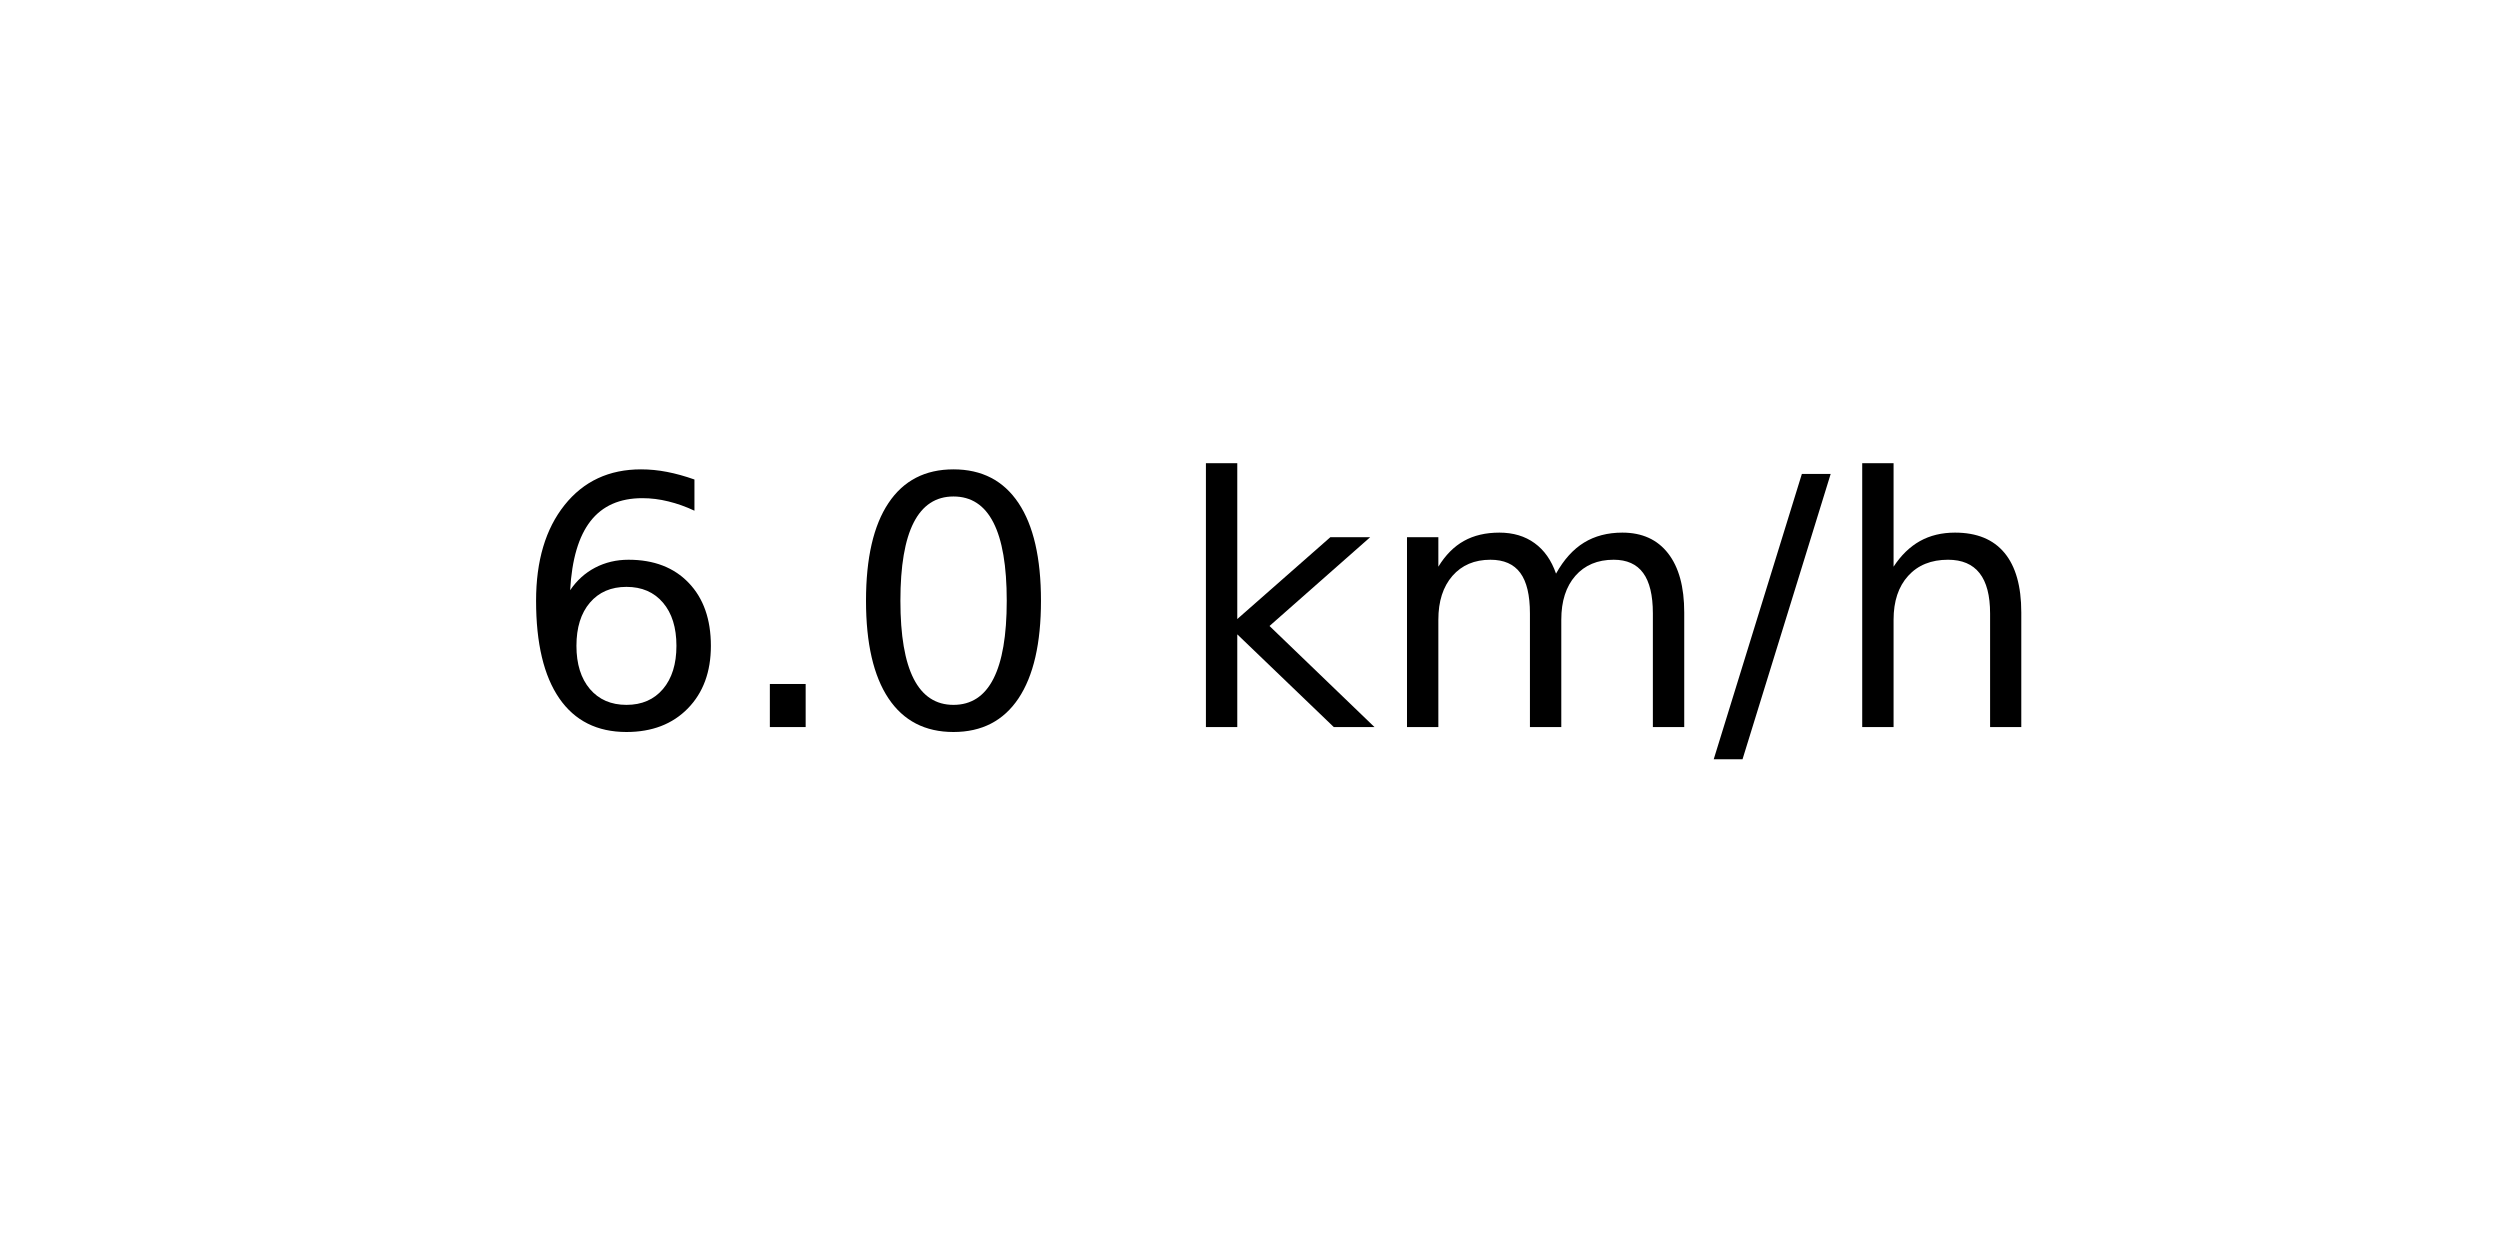
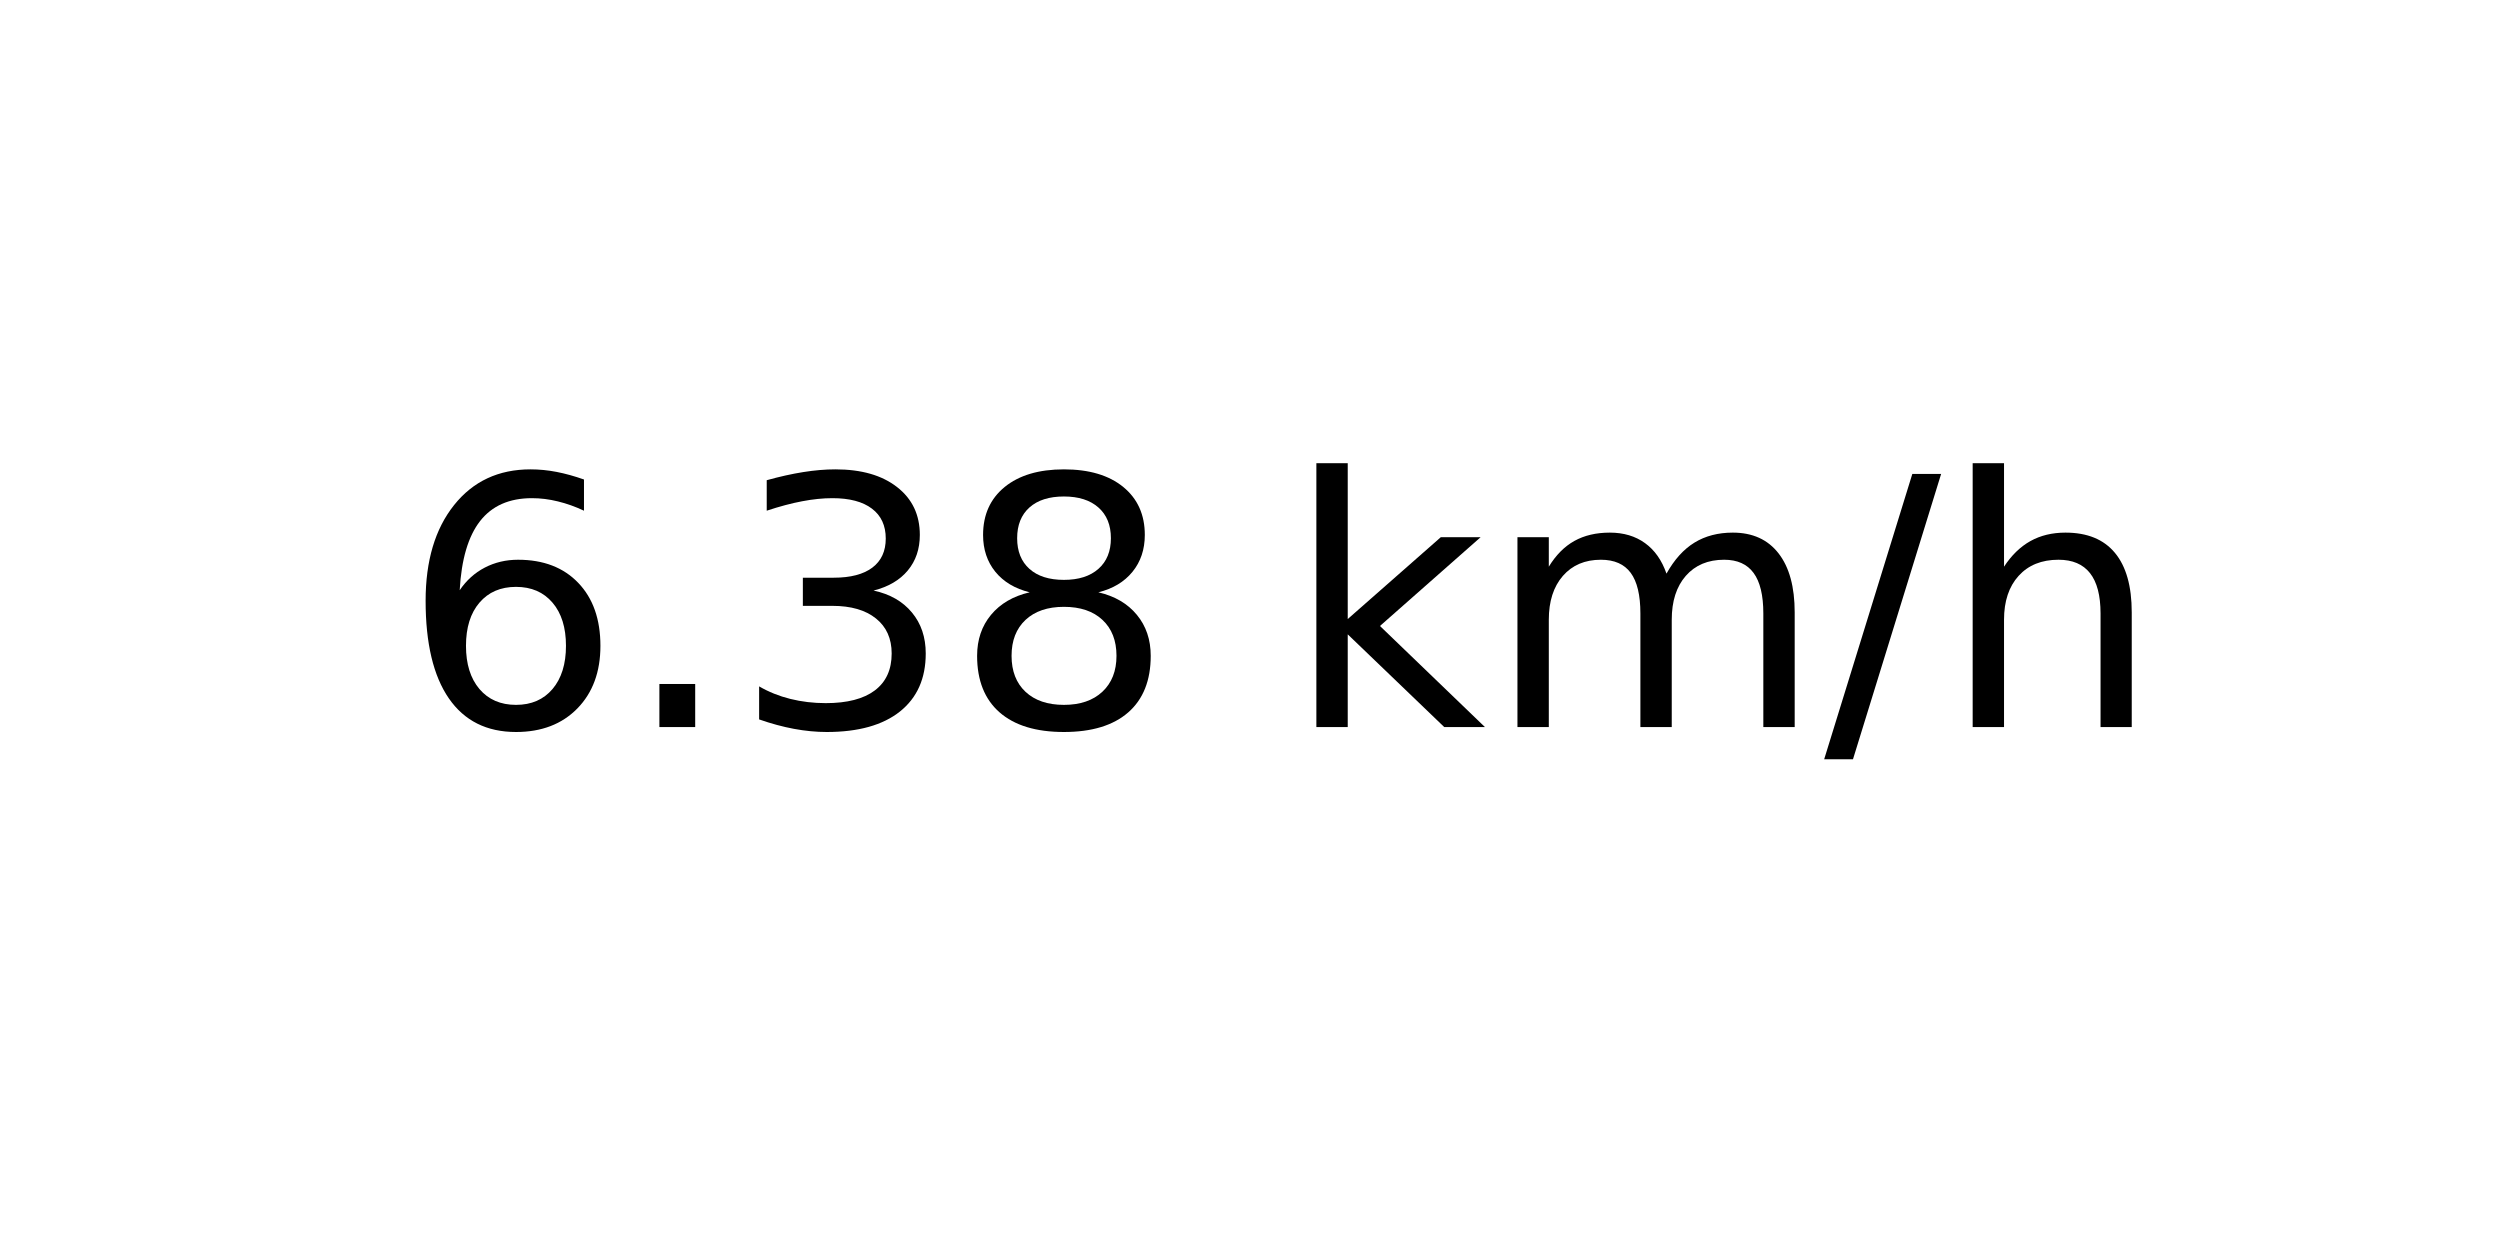
<svg xmlns="http://www.w3.org/2000/svg" xmlns:xlink="http://www.w3.org/1999/xlink" width="72pt" height="36pt" viewBox="0 0 72 36" version="1.1">
  <defs>
    <style type="text/css">*{stroke-linejoin: round; stroke-linecap: butt}</style>
  </defs>
  <g id="figure_1">
    <g id="axes_1">
      <g id="text_1">
-         <g transform="translate(14.74062 20.93937) scale(0.1 -0.1)">
+         <g transform="translate(11.55937 20.93937) scale(0.1 -0.1)">
          <defs>
            <path id="DejaVuSans-36" d="M 2113 2584  Q 1688 2584 1439 2293  Q 1191 2003 1191 1497  Q 1191 994 1439 701  Q 1688 409 2113 409  Q 2538 409 2786 701  Q 3034 994 3034 1497  Q 3034 2003 2786 2293  Q 2538 2584 2113 2584  z M 3366 4563  L 3366 3988  Q 3128 4100 2886 4159  Q 2644 4219 2406 4219  Q 1781 4219 1451 3797  Q 1122 3375 1075 2522  Q 1259 2794 1537 2939  Q 1816 3084 2150 3084  Q 2853 3084 3261 2657  Q 3669 2231 3669 1497  Q 3669 778 3244 343  Q 2819 -91 2113 -91  Q 1303 -91 875 529  Q 447 1150 447 2328  Q 447 3434 972 4092  Q 1497 4750 2381 4750  Q 2619 4750 2861 4703  Q 3103 4656 3366 4563  z " transform="scale(0.015625)" />
            <path id="DejaVuSans-2e" d="M 684 794  L 1344 794  L 1344 0  L 684 0  L 684 794  z " transform="scale(0.015625)" />
-             <path id="DejaVuSans-30" d="M 2034 4250  Q 1547 4250 1301 3770  Q 1056 3291 1056 2328  Q 1056 1369 1301 889  Q 1547 409 2034 409  Q 2525 409 2770 889  Q 3016 1369 3016 2328  Q 3016 3291 2770 3770  Q 2525 4250 2034 4250  z M 2034 4750  Q 2819 4750 3233 4129  Q 3647 3509 3647 2328  Q 3647 1150 3233 529  Q 2819 -91 2034 -91  Q 1250 -91 836 529  Q 422 1150 422 2328  Q 422 3509 836 4129  Q 1250 4750 2034 4750  z " transform="scale(0.015625)" />
+             <path id="DejaVuSans-33" d="M 2597 2516  Q 3050 2419 3304 2112  Q 3559 1806 3559 1356  Q 3559 666 3084 287  Q 2609 -91 1734 -91  Q 1441 -91 1130 -33  Q 819 25 488 141  L 488 750  Q 750 597 1062 519  Q 1375 441 1716 441  Q 2309 441 2620 675  Q 2931 909 2931 1356  Q 2931 1769 2642 2001  Q 2353 2234 1838 2234  L 1294 2234  L 1294 2753  L 1863 2753  Q 2328 2753 2575 2939  Q 2822 3125 2822 3475  Q 2822 3834 2567 4026  Q 2313 4219 1838 4219  Q 1578 4219 1281 4162  Q 984 4106 628 3988  L 628 4550  Q 988 4650 1302 4700  Q 1616 4750 1894 4750  Q 2613 4750 3031 4423  Q 3450 4097 3450 3541  Q 3450 3153 3228 2886  Q 3006 2619 2597 2516  z " transform="scale(0.015625)" />
+             <path id="DejaVuSans-38" d="M 2034 2216  Q 1584 2216 1326 1975  Q 1069 1734 1069 1313  Q 1069 891 1326 650  Q 1584 409 2034 409  Q 2484 409 2743 651  Q 3003 894 3003 1313  Q 3003 1734 2745 1975  Q 2488 2216 2034 2216  z M 1403 2484  Q 997 2584 770 2862  Q 544 3141 544 3541  Q 544 4100 942 4425  Q 1341 4750 2034 4750  Q 2731 4750 3128 4425  Q 3525 4100 3525 3541  Q 3525 3141 3298 2862  Q 3072 2584 2669 2484  Q 3125 2378 3379 2068  Q 3634 1759 3634 1313  Q 3634 634 3220 271  Q 2806 -91 2034 -91  Q 1263 -91 848 271  Q 434 634 434 1313  Q 434 1759 690 2068  Q 947 2378 1403 2484  z M 1172 3481  Q 1172 3119 1398 2916  Q 1625 2713 2034 2713  Q 2441 2713 2670 2916  Q 2900 3119 2900 3481  Q 2900 3844 2670 4047  Q 2441 4250 2034 4250  Q 1625 4250 1398 4047  Q 1172 3844 1172 3481  z " transform="scale(0.015625)" />
            <path id="DejaVuSans-20" transform="scale(0.015625)" />
            <path id="DejaVuSans-6b" d="M 581 4863  L 1159 4863  L 1159 1991  L 2875 3500  L 3609 3500  L 1753 1863  L 3688 0  L 2938 0  L 1159 1709  L 1159 0  L 581 0  L 581 4863  z " transform="scale(0.015625)" />
            <path id="DejaVuSans-6d" d="M 3328 2828  Q 3544 3216 3844 3400  Q 4144 3584 4550 3584  Q 5097 3584 5394 3201  Q 5691 2819 5691 2113  L 5691 0  L 5113 0  L 5113 2094  Q 5113 2597 4934 2840  Q 4756 3084 4391 3084  Q 3944 3084 3684 2787  Q 3425 2491 3425 1978  L 3425 0  L 2847 0  L 2847 2094  Q 2847 2600 2669 2842  Q 2491 3084 2119 3084  Q 1678 3084 1418 2786  Q 1159 2488 1159 1978  L 1159 0  L 581 0  L 581 3500  L 1159 3500  L 1159 2956  Q 1356 3278 1631 3431  Q 1906 3584 2284 3584  Q 2666 3584 2933 3390  Q 3200 3197 3328 2828  z " transform="scale(0.015625)" />
            <path id="DejaVuSans-2f" d="M 1625 4666  L 2156 4666  L 531 -594  L 0 -594  L 1625 4666  z " transform="scale(0.015625)" />
            <path id="DejaVuSans-68" d="M 3513 2113  L 3513 0  L 2938 0  L 2938 2094  Q 2938 2591 2744 2837  Q 2550 3084 2163 3084  Q 1697 3084 1428 2787  Q 1159 2491 1159 1978  L 1159 0  L 581 0  L 581 4863  L 1159 4863  L 1159 2956  Q 1366 3272 1645 3428  Q 1925 3584 2291 3584  Q 2894 3584 3203 3211  Q 3513 2838 3513 2113  z " transform="scale(0.015625)" />
          </defs>
          <use xlink:href="#DejaVuSans-36" />
          <use xlink:href="#DejaVuSans-2e" x="63.623" />
-           <use xlink:href="#DejaVuSans-30" x="95.41" />
-           <use xlink:href="#DejaVuSans-20" x="159.033" />
-           <use xlink:href="#DejaVuSans-6b" x="190.82" />
-           <use xlink:href="#DejaVuSans-6d" x="248.73" />
-           <use xlink:href="#DejaVuSans-2f" x="346.143" />
-           <use xlink:href="#DejaVuSans-68" x="379.834" />
+           <use xlink:href="#DejaVuSans-33" x="95.41" />
+           <use xlink:href="#DejaVuSans-38" x="159.033" />
+           <use xlink:href="#DejaVuSans-20" x="222.656" />
+           <use xlink:href="#DejaVuSans-6b" x="254.443" />
+           <use xlink:href="#DejaVuSans-6d" x="312.354" />
+           <use xlink:href="#DejaVuSans-2f" x="409.766" />
+           <use xlink:href="#DejaVuSans-68" x="443.457" />
        </g>
      </g>
    </g>
  </g>
</svg>
